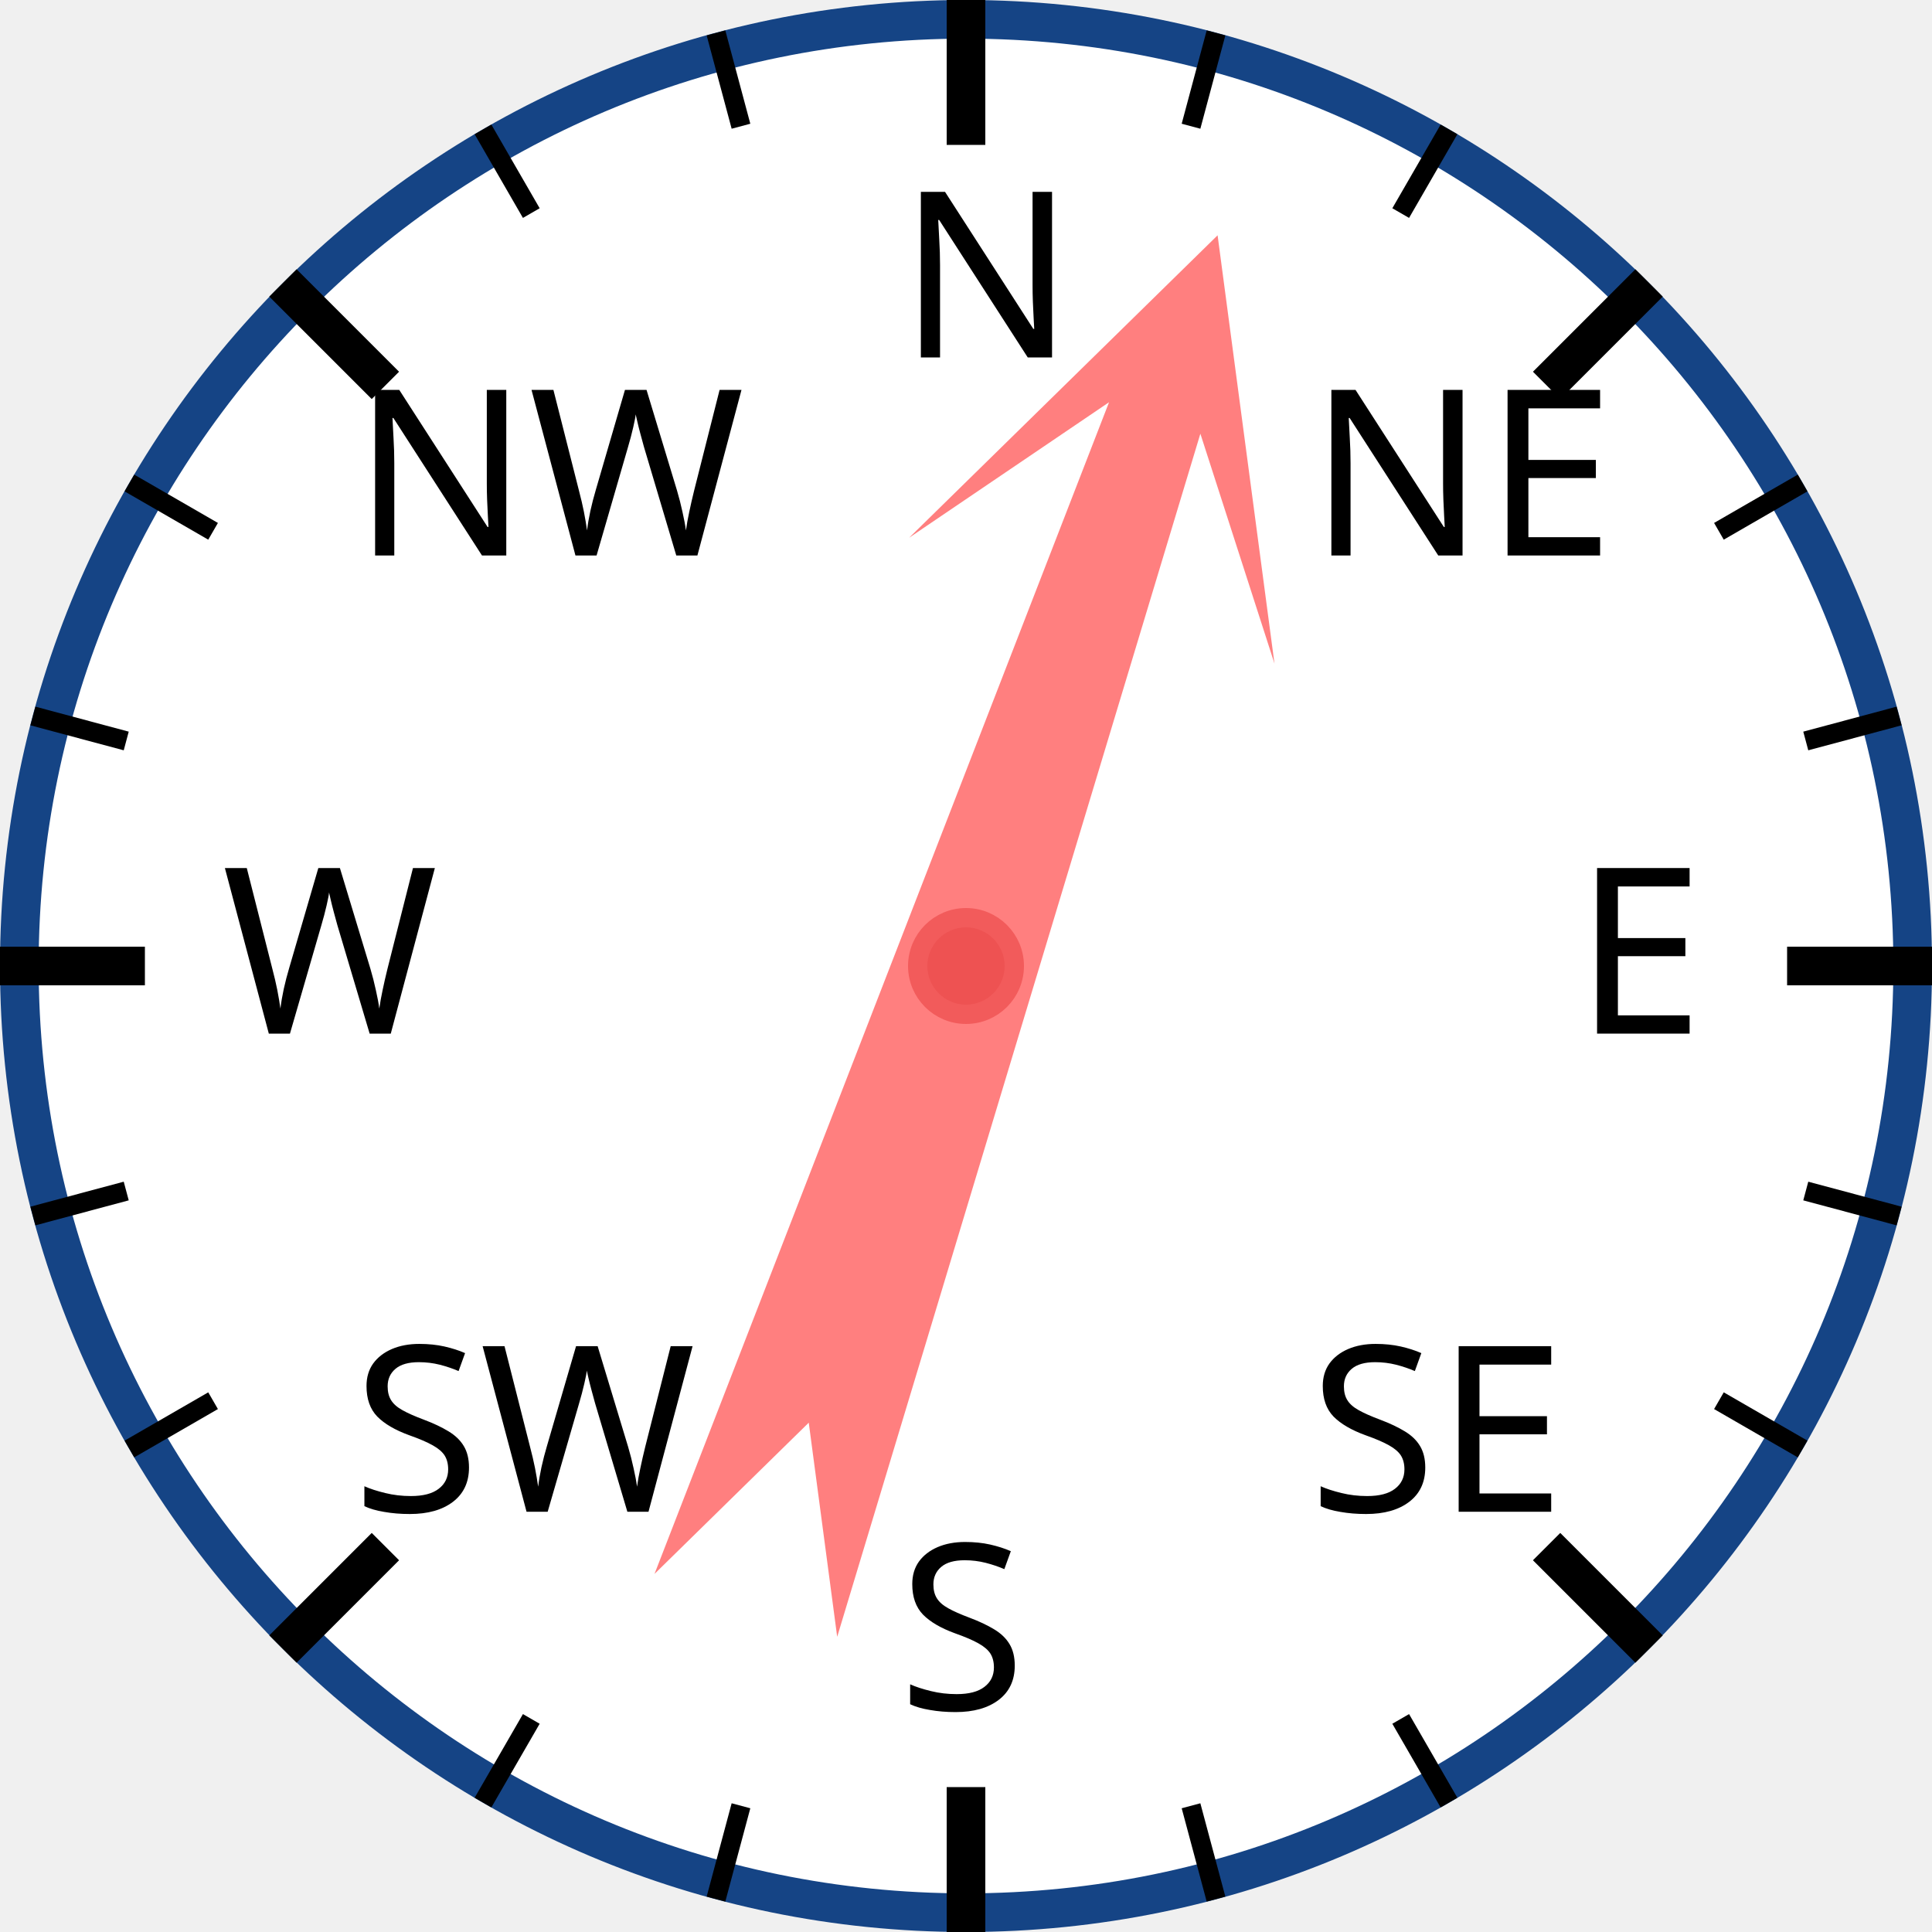
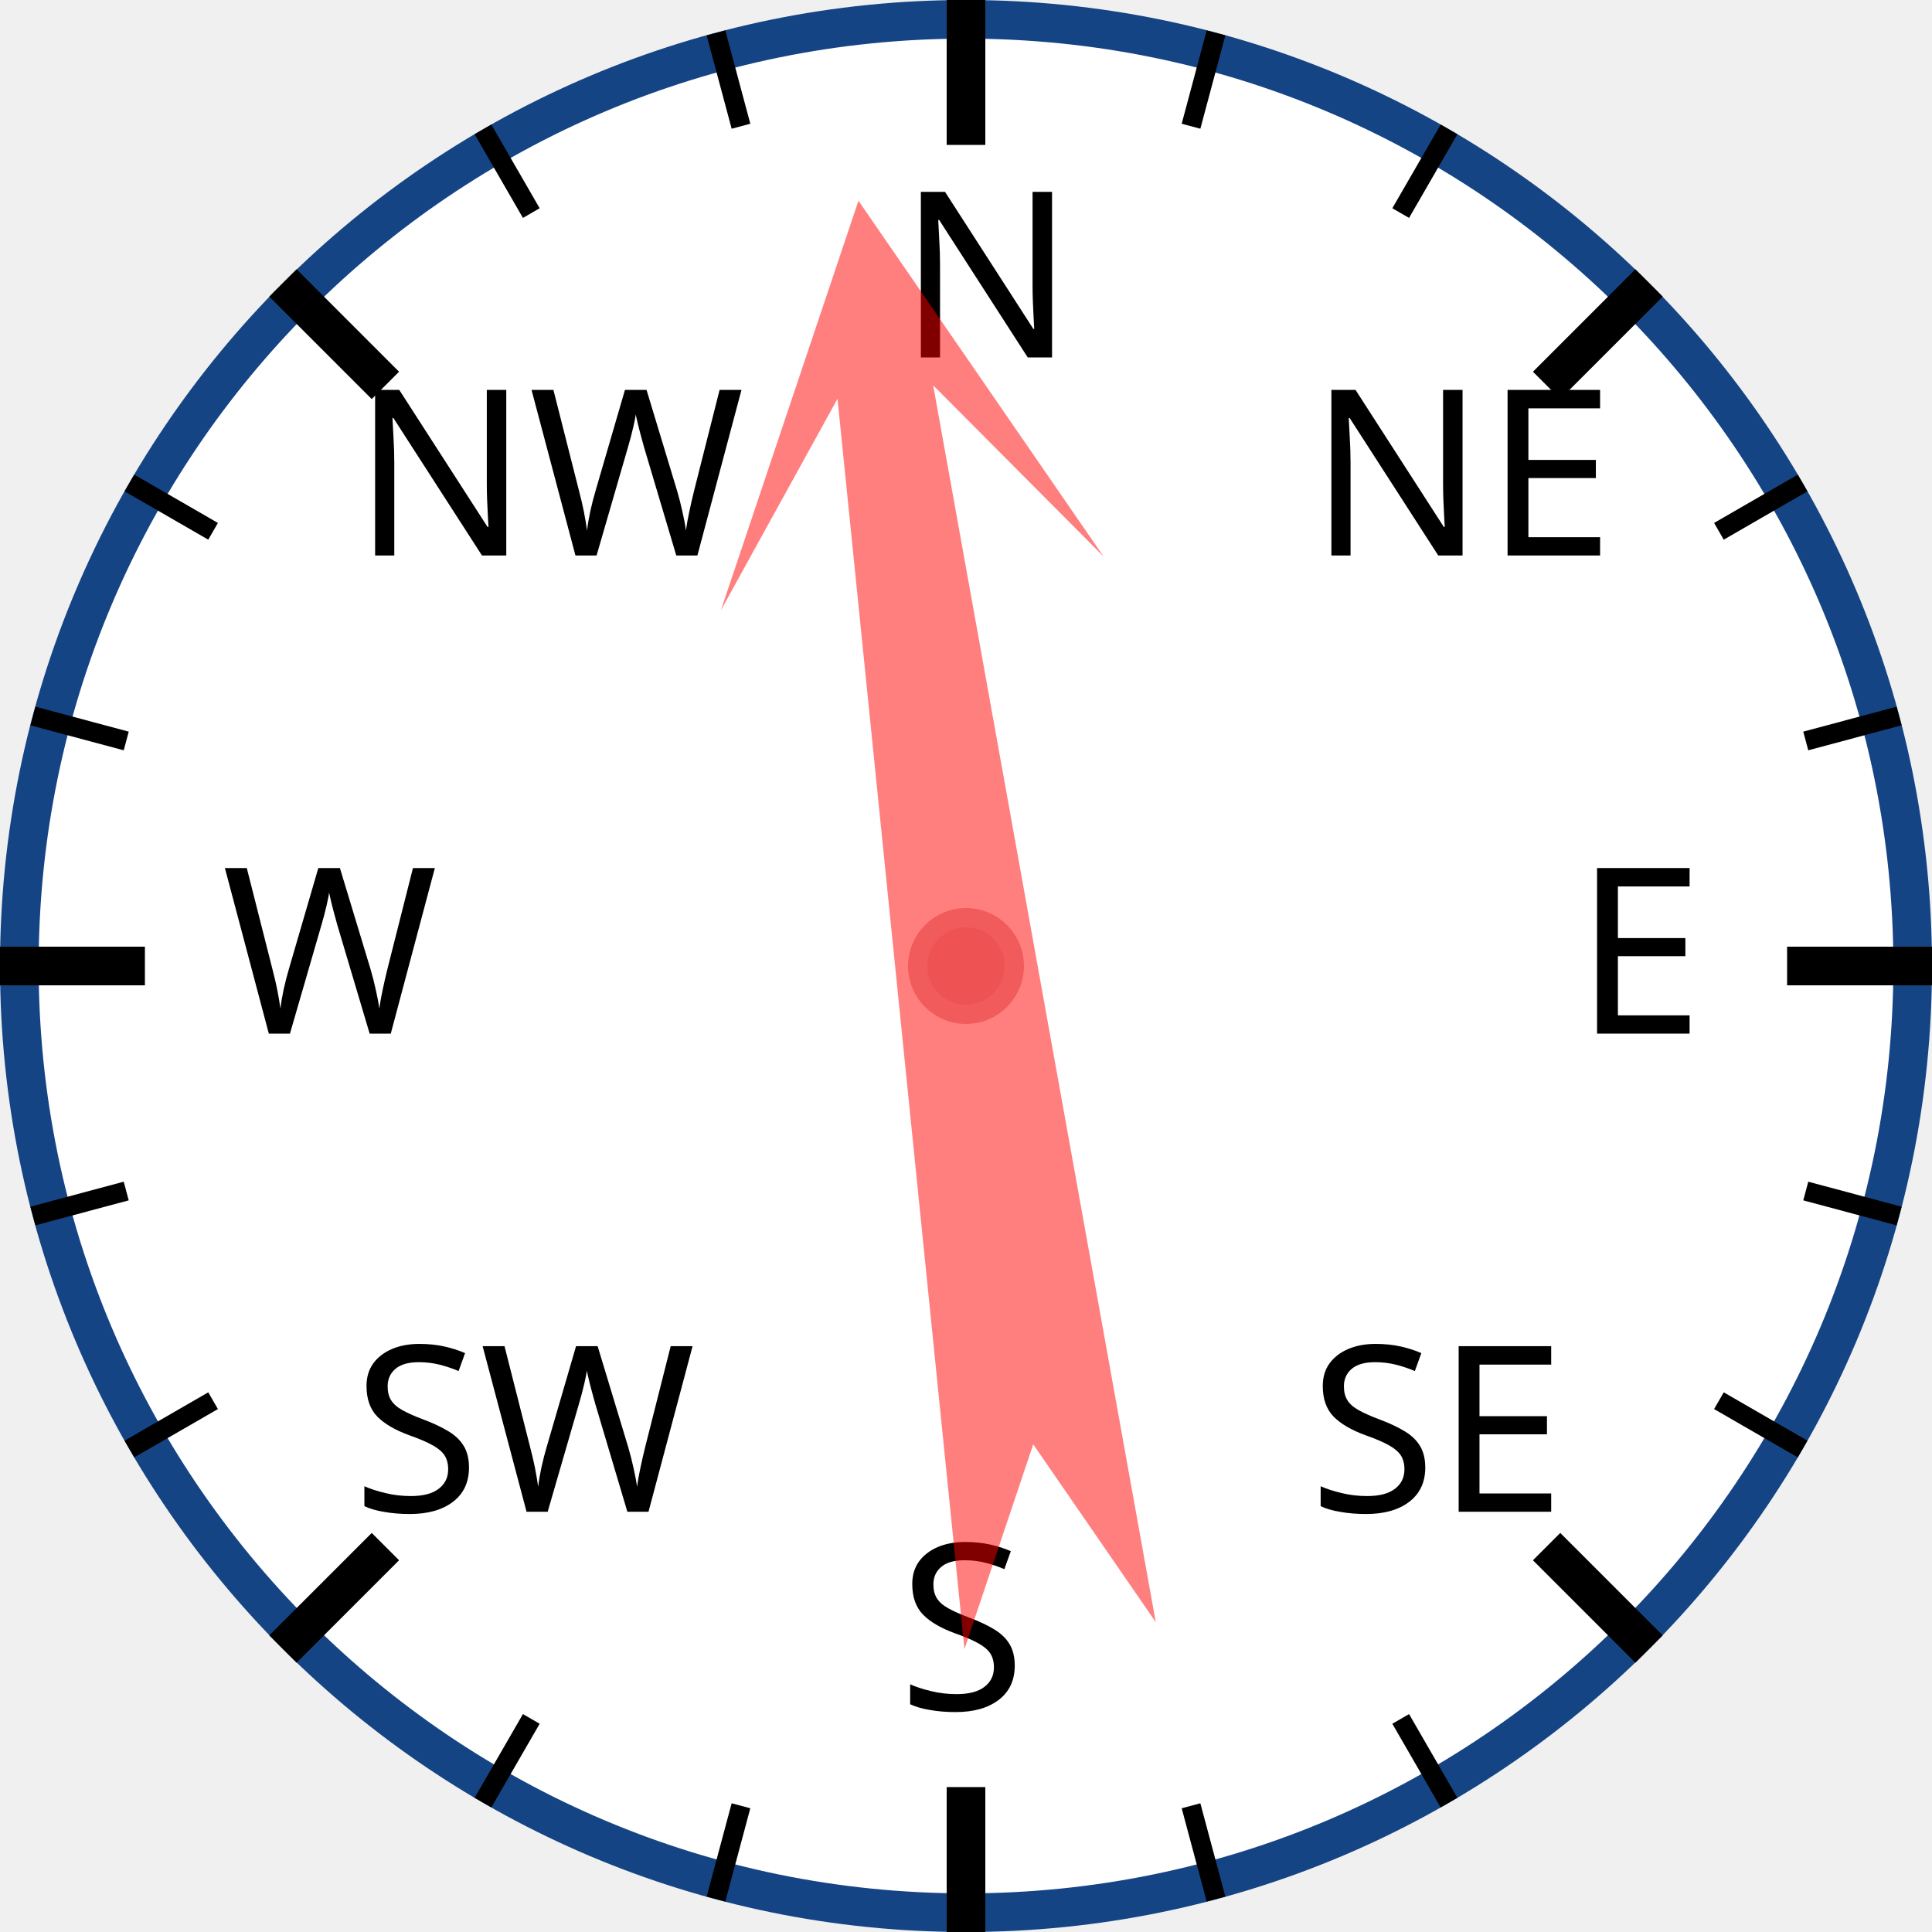
<svg xmlns="http://www.w3.org/2000/svg" width="120px" height="120px" viewBox="0 0 200 200">
  <circle cx="100" cy="100" r="98" style="fill: white; stroke: #154485; stroke-width: 4;" />
  <text x="93.0" y="37.0" style="font-family: sans-serif; font-size: 18pt;">N</text>
  <line x1="100.0" y1="0.0" x2="100.0" y2="15.0" style="stroke: black; stroke-width: 4;" />
  <line x1="74.118" y1="3.407" x2="76.706" y2="13.067" style="stroke: black; stroke-width: 2;" />
  <line x1="50" y1="13.397" x2="55" y2="22.058" style="stroke: black; stroke-width: 2;" />
  <text x="36.503" y="57.503" style="font-family: sans-serif; font-size: 18pt;">NW</text>
  <line x1="29.289" y1="29.289" x2="39.896" y2="39.896" style="stroke: black; stroke-width: 4;" />
  <line x1="13.397" y1="50" x2="22.058" y2="55" style="stroke: black; stroke-width: 2;" />
  <line x1="3.407" y1="74.118" x2="13.067" y2="76.706" style="stroke: black; stroke-width: 2;" />
  <text x="23.0" y="107.0" style="font-family: sans-serif; font-size: 18pt;">W</text>
  <line x1="0.0" y1="100.0" x2="15.0" y2="100.0" style="stroke: black; stroke-width: 4;" />
  <line x1="3.407" y1="125.882" x2="13.067" y2="123.294" style="stroke: black; stroke-width: 2;" />
  <line x1="13.397" y1="150" x2="22.058" y2="145" style="stroke: black; stroke-width: 2;" />
  <text x="36.503" y="156.497" style="font-family: sans-serif; font-size: 18pt;">SW</text>
  <line x1="29.289" y1="170.711" x2="39.896" y2="160.104" style="stroke: black; stroke-width: 4;" />
  <line x1="50" y1="186.603" x2="55" y2="177.942" style="stroke: black; stroke-width: 2;" />
  <line x1="74.118" y1="196.593" x2="76.706" y2="186.933" style="stroke: black; stroke-width: 2;" />
  <text x="93" y="177.0" style="font-family: sans-serif; font-size: 18pt;">S</text>
  <line x1="100" y1="200.0" x2="100" y2="185.0" style="stroke: black; stroke-width: 4;" />
  <line x1="125.882" y1="196.593" x2="123.294" y2="186.933" style="stroke: black; stroke-width: 2;" />
  <line x1="150.0" y1="186.603" x2="145.0" y2="177.942" style="stroke: black; stroke-width: 2;" />
  <text x="135.497" y="156.497" style="font-family: sans-serif; font-size: 18pt;">SE</text>
  <line x1="170.711" y1="170.711" x2="160.104" y2="160.104" style="stroke: black; stroke-width: 4;" />
  <line x1="186.603" y1="150" x2="177.942" y2="145" style="stroke: black; stroke-width: 2;" />
  <line x1="196.593" y1="125.882" x2="186.933" y2="123.294" style="stroke: black; stroke-width: 2;" />
  <text x="163.0" y="107" style="font-family: sans-serif; font-size: 18pt;">E</text>
  <line x1="200.0" y1="100" x2="185.0" y2="100" style="stroke: black; stroke-width: 4;" />
  <line x1="196.593" y1="74.118" x2="186.933" y2="76.706" style="stroke: black; stroke-width: 2;" />
  <line x1="186.603" y1="50" x2="177.942" y2="55" style="stroke: black; stroke-width: 2;" />
  <text x="135.497" y="57.503" style="font-family: sans-serif; font-size: 18pt;">NE</text>
  <line x1="170.711" y1="29.289" x2="160.104" y2="39.896" style="stroke: black; stroke-width: 4;" />
  <line x1="150" y1="13.397" x2="145" y2="22.058" style="stroke: black; stroke-width: 2;" />
  <line x1="125.882" y1="3.407" x2="123.294" y2="13.067" style="stroke: black; stroke-width: 2;" />
-   <polygon points="100 20 120 60 105 40 110 170 100 150 90 170 95 40 80 60" style="fill: red; fill-opacity: 0.5;" transform="rotate(19,100,100)" />
+   <polygon points="100 20 120 60 105 40 110 170 100 150 90 170 95 40 80 60" style="fill: red; fill-opacity: 0.5;" transform="rotate(352,100,100)" />
  <circle cx="100" cy="100" r="5" style="fill: #EE5252; stroke: #F25B5B; stroke-width: 2;" />
</svg>
